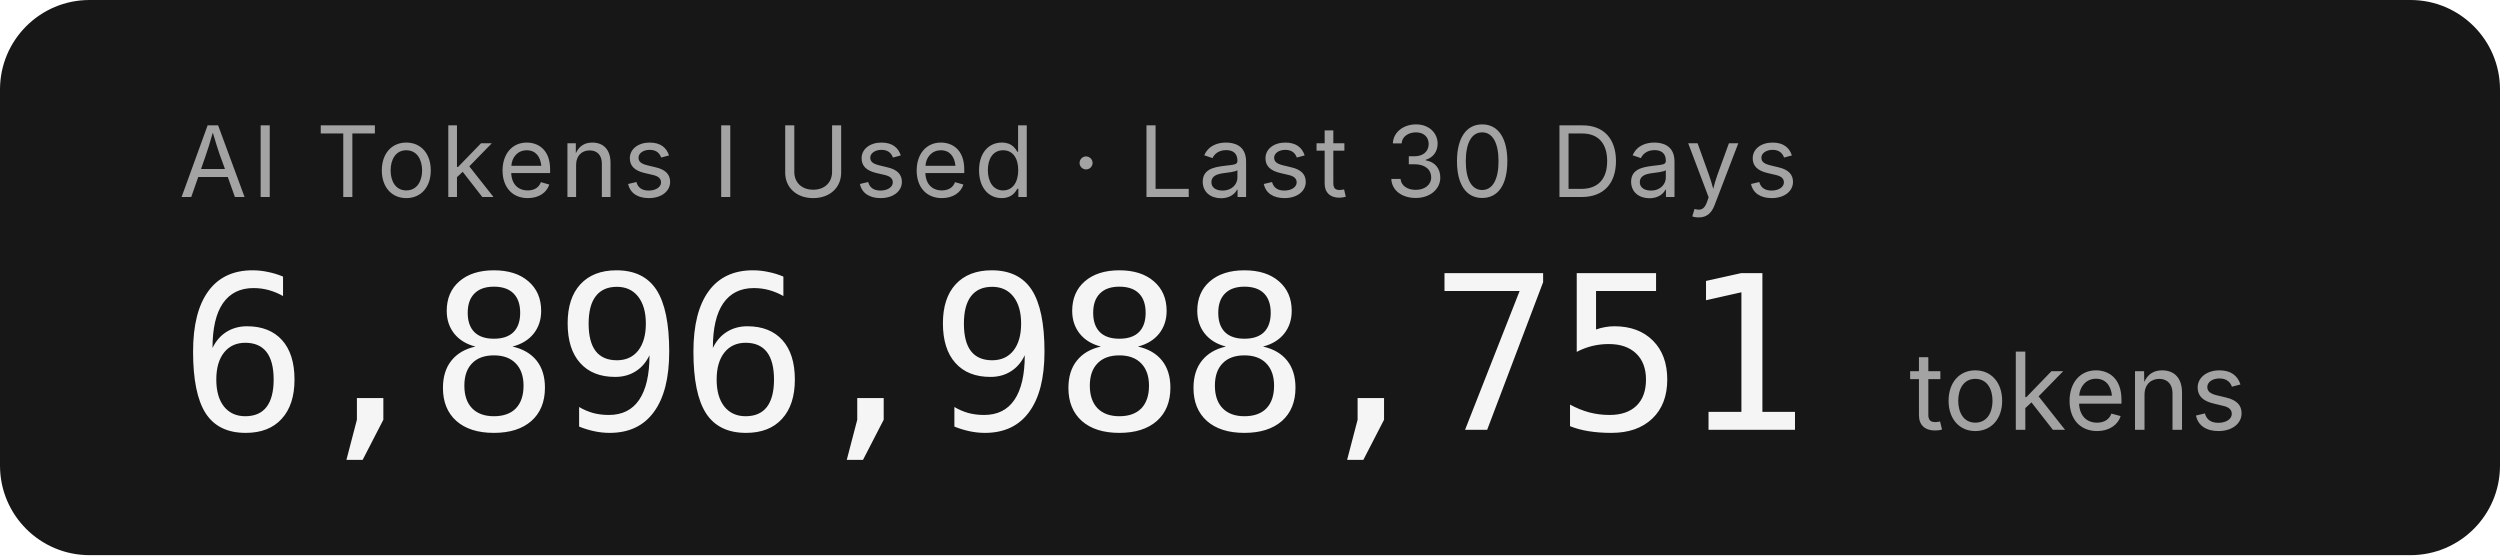
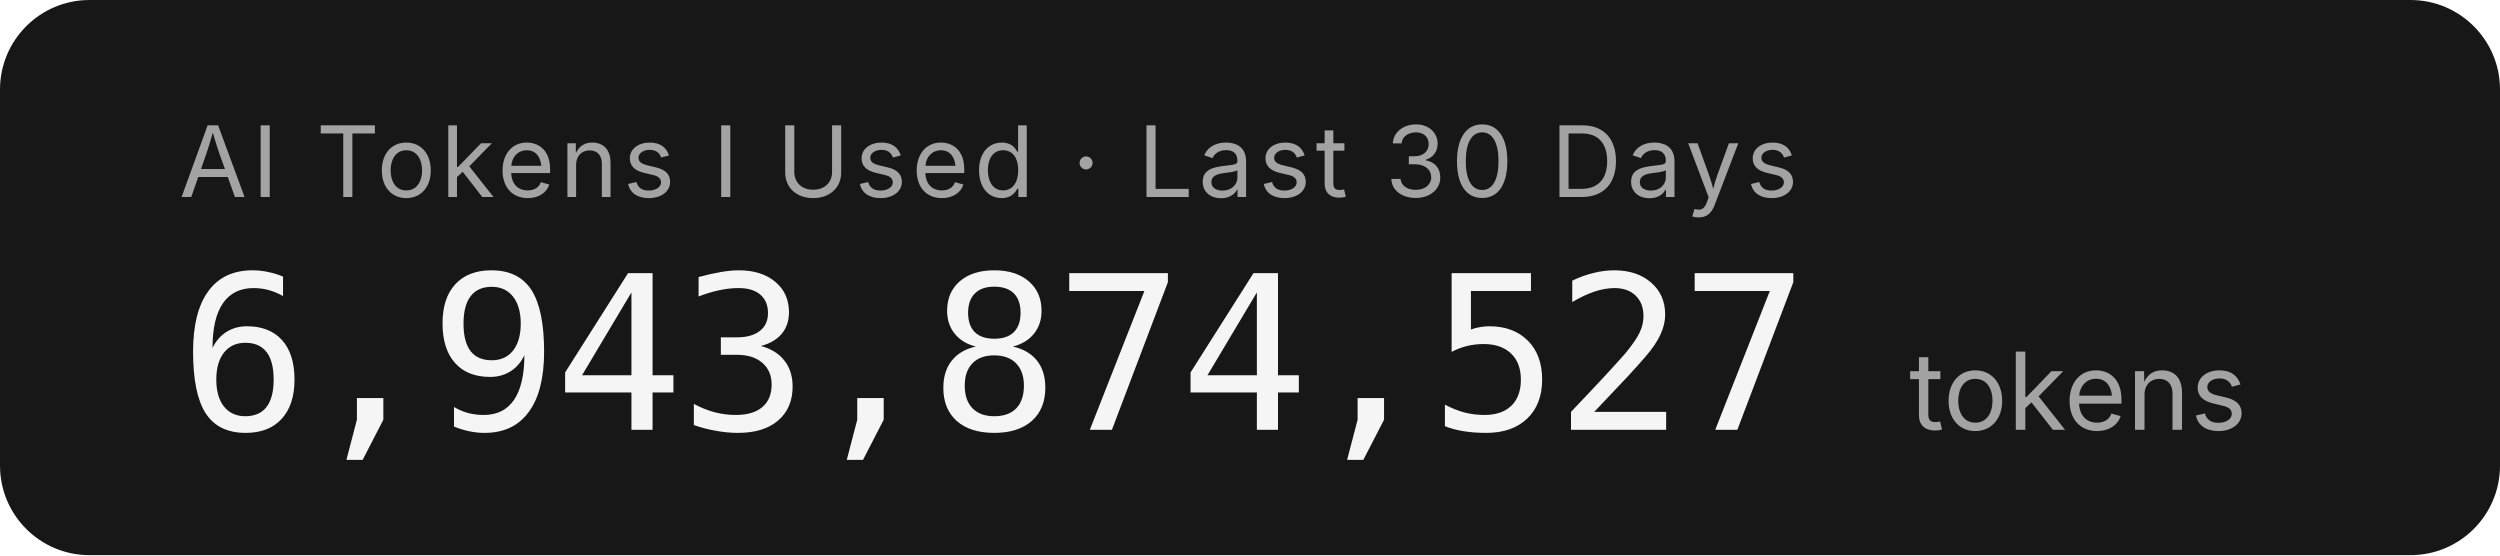
- <svg xmlns="http://www.w3.org/2000/svg" width="279.2" height="62" role="img" aria-label="AI Tokens I Used · Last 30 Days: 6,896,988,751 tokens">
+ <svg xmlns="http://www.w3.org/2000/svg" width="279.2" height="62" role="img" aria-label="AI Tokens I Used · Last 30 Days: 6,943,874,527 tokens">
  <rect width="279.2" height="62" rx="10" fill="#171717" />
  <g font-family="'Inter','SF Pro Display',-apple-system,'Segoe UI',sans-serif">
    <text x="20" y="22" fill="#a3a3a3" font-size="11" letter-spacing="0.05em">AI Tokens I Used · Last 30 Days</text>
-     <text x="20" y="48" fill="#f5f5f5" font-size="24" font-weight="300" font-family="'SF Mono','Cascadia Code','Consolas',monospace" letter-spacing="-0.02em">6,896,988,751</text>
+     <text x="20" y="48" fill="#f5f5f5" font-size="24" font-weight="300" font-family="'SF Mono','Cascadia Code','Consolas',monospace" letter-spacing="-0.02em">6,943,874,527</text>
    <text x="213.2" y="48" fill="#a3a3a3" font-size="12">tokens</text>
  </g>
</svg>
